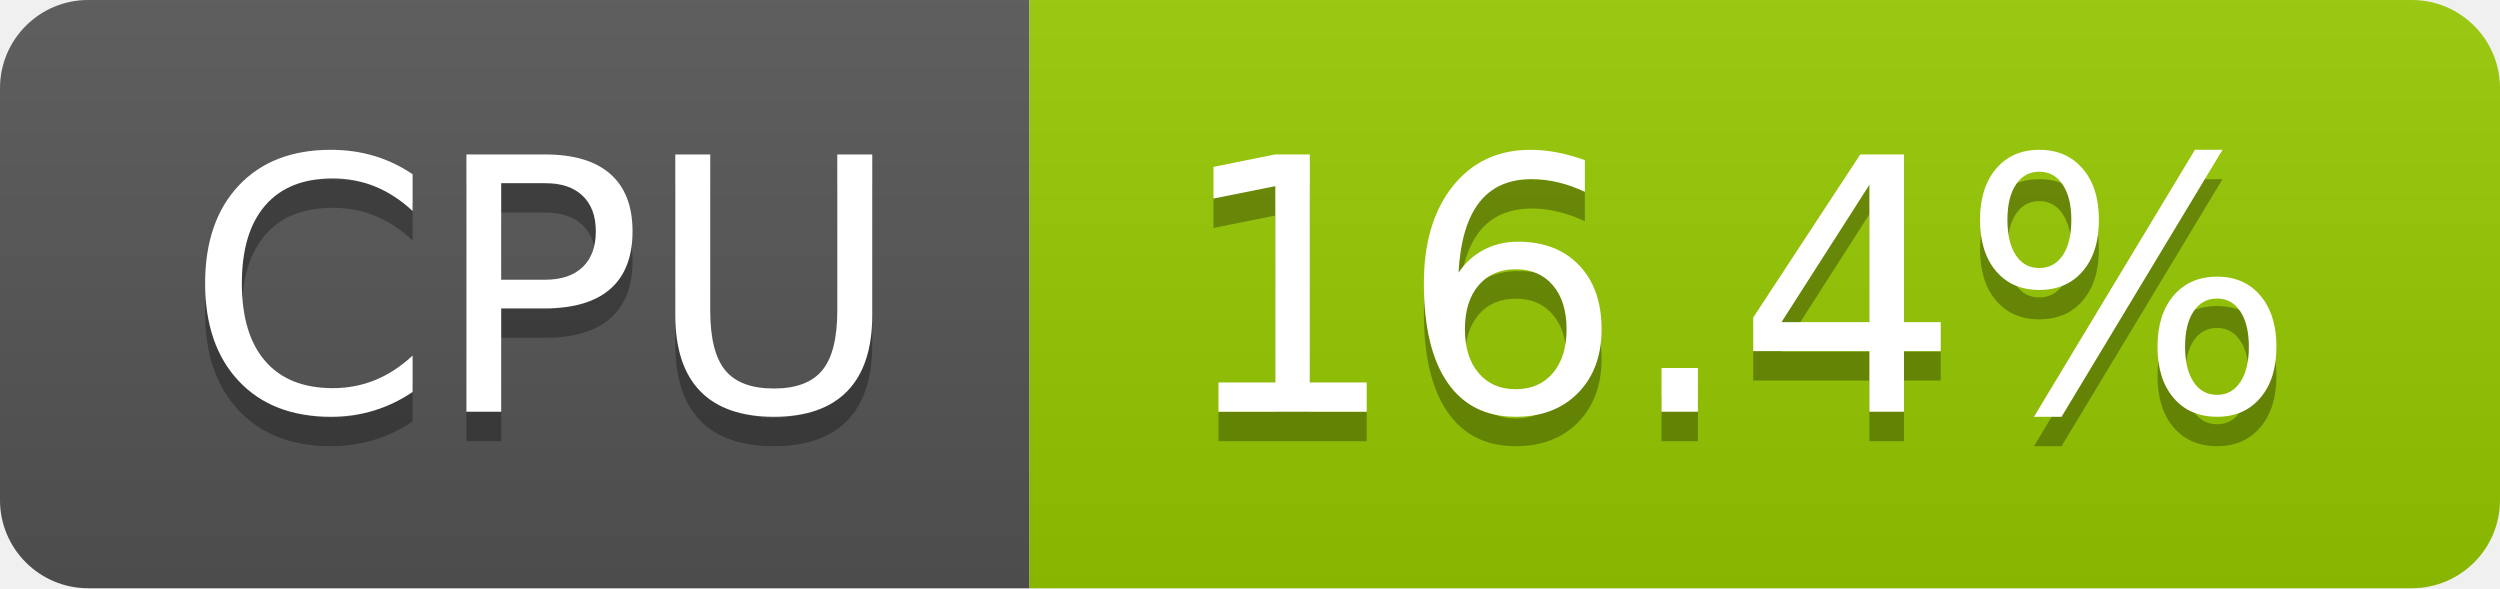
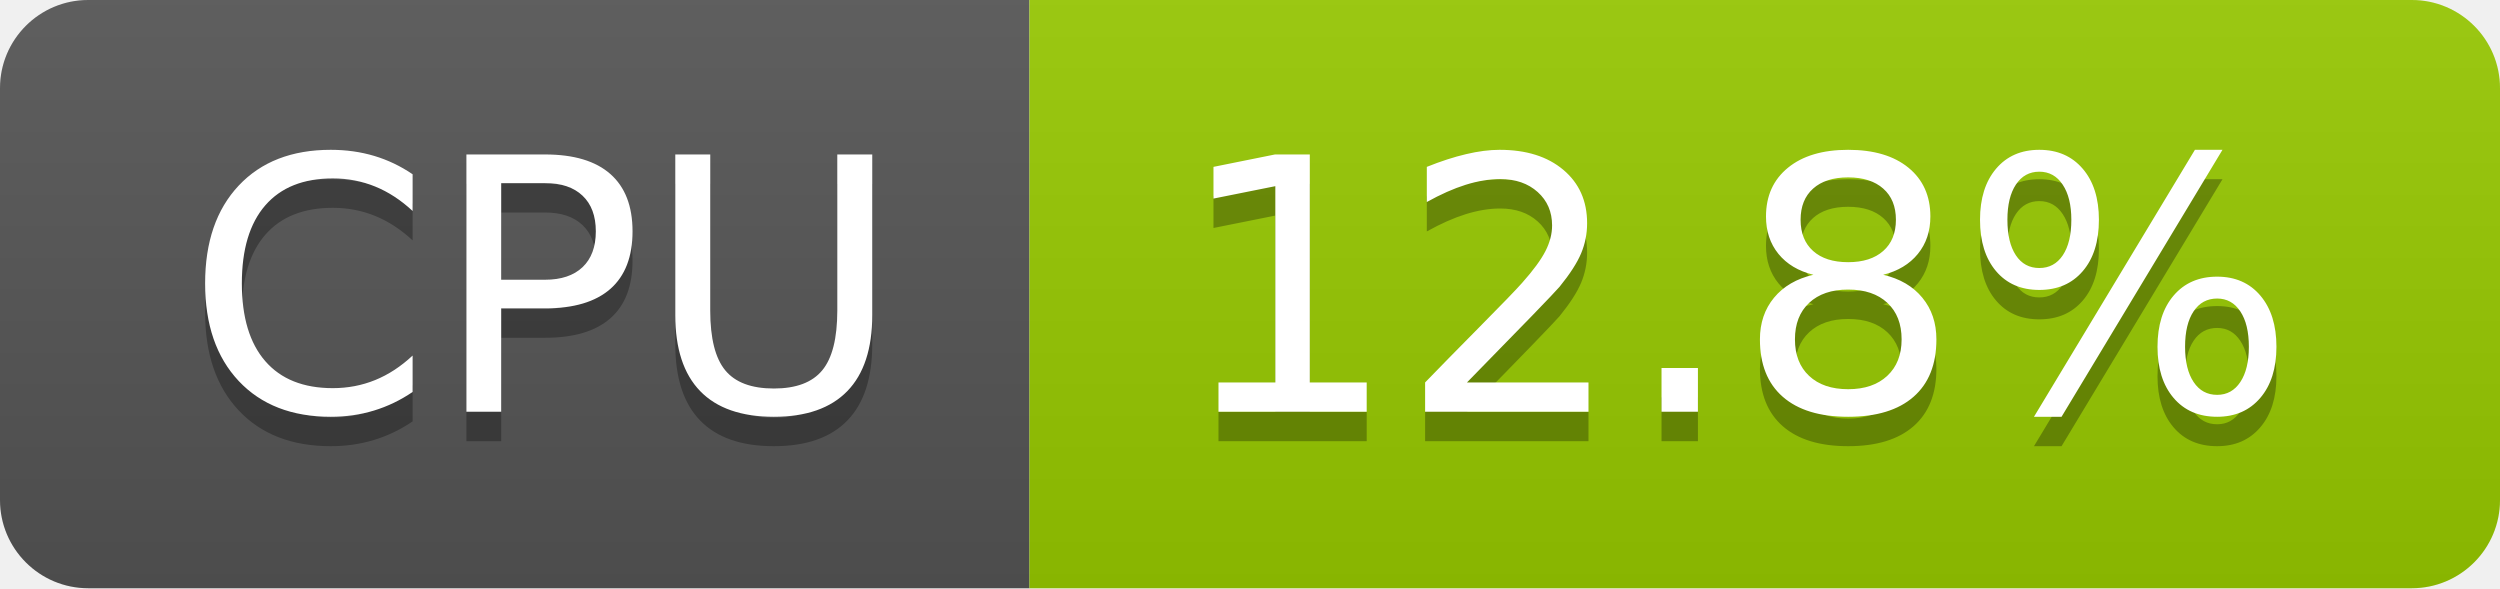
- <svg xmlns="http://www.w3.org/2000/svg" width="85" height="20" role="img" aria-label="CPU: 16.4%">
+ <svg xmlns="http://www.w3.org/2000/svg" width="85" height="20" role="img" aria-label="CPU: 12.8%">
  <linearGradient id="s" x2="0" y2="100%">
    <stop offset="0" stop-color="#bbb" stop-opacity=".1" />
    <stop offset="1" stop-opacity=".1" />
  </linearGradient>
  <clipPath id="r">
    <rect width="85" height="20" rx="3" fill="#fff" />
  </clipPath>
  <g clip-path="url(#r)">
    <rect width="35" height="20" fill="#555" />
    <rect x="35" width="50" height="20" fill="#97ca00" />
    <rect width="85" height="20" fill="url(#s)" />
  </g>
  <g fill="#fff" text-anchor="middle" font-family="Verdana,Geneva,DejaVu Sans,sans-serif" text-rendering="geometricPrecision" font-size="120">
    <text aria-hidden="true" x="185" y="150" fill="#010101" fill-opacity=".3" transform="scale(.1)" textLength="247">CPU</text>
    <text x="185" y="140" transform="scale(.1)" fill="#fff" textLength="247">CPU</text>
-     <text aria-hidden="true" x="590" y="150" fill="#010101" fill-opacity=".3" transform="scale(.1)" textLength="390">16.4%</text>
-     <text x="590" y="140" transform="scale(.1)" fill="#fff" textLength="390">16.4%</text>
+     <text aria-hidden="true" x="590" y="150" fill="#010101" fill-opacity=".3" transform="scale(.1)" textLength="390">12.8%</text>
+     <text x="590" y="140" transform="scale(.1)" fill="#fff" textLength="390">12.8%</text>
  </g>
</svg>
